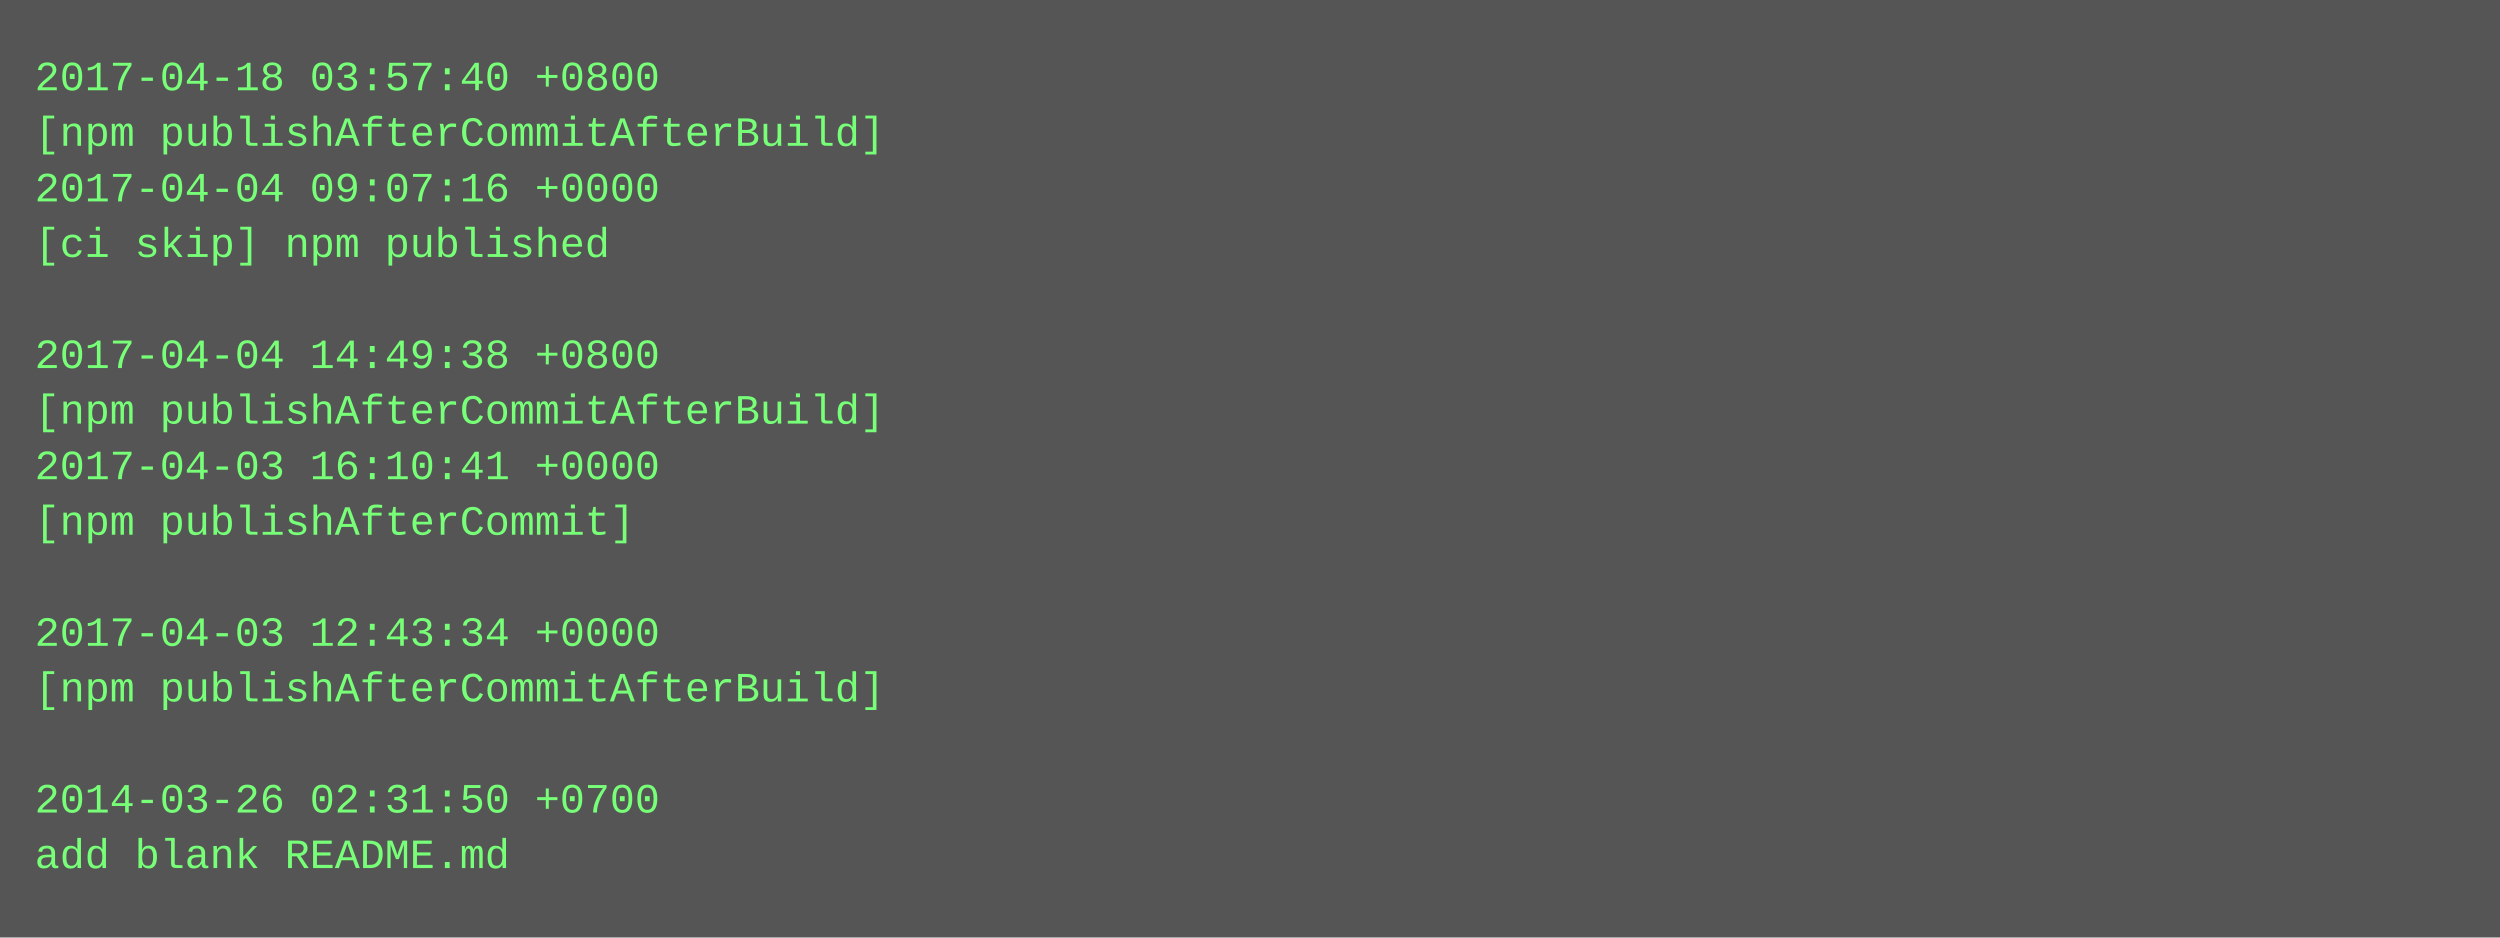
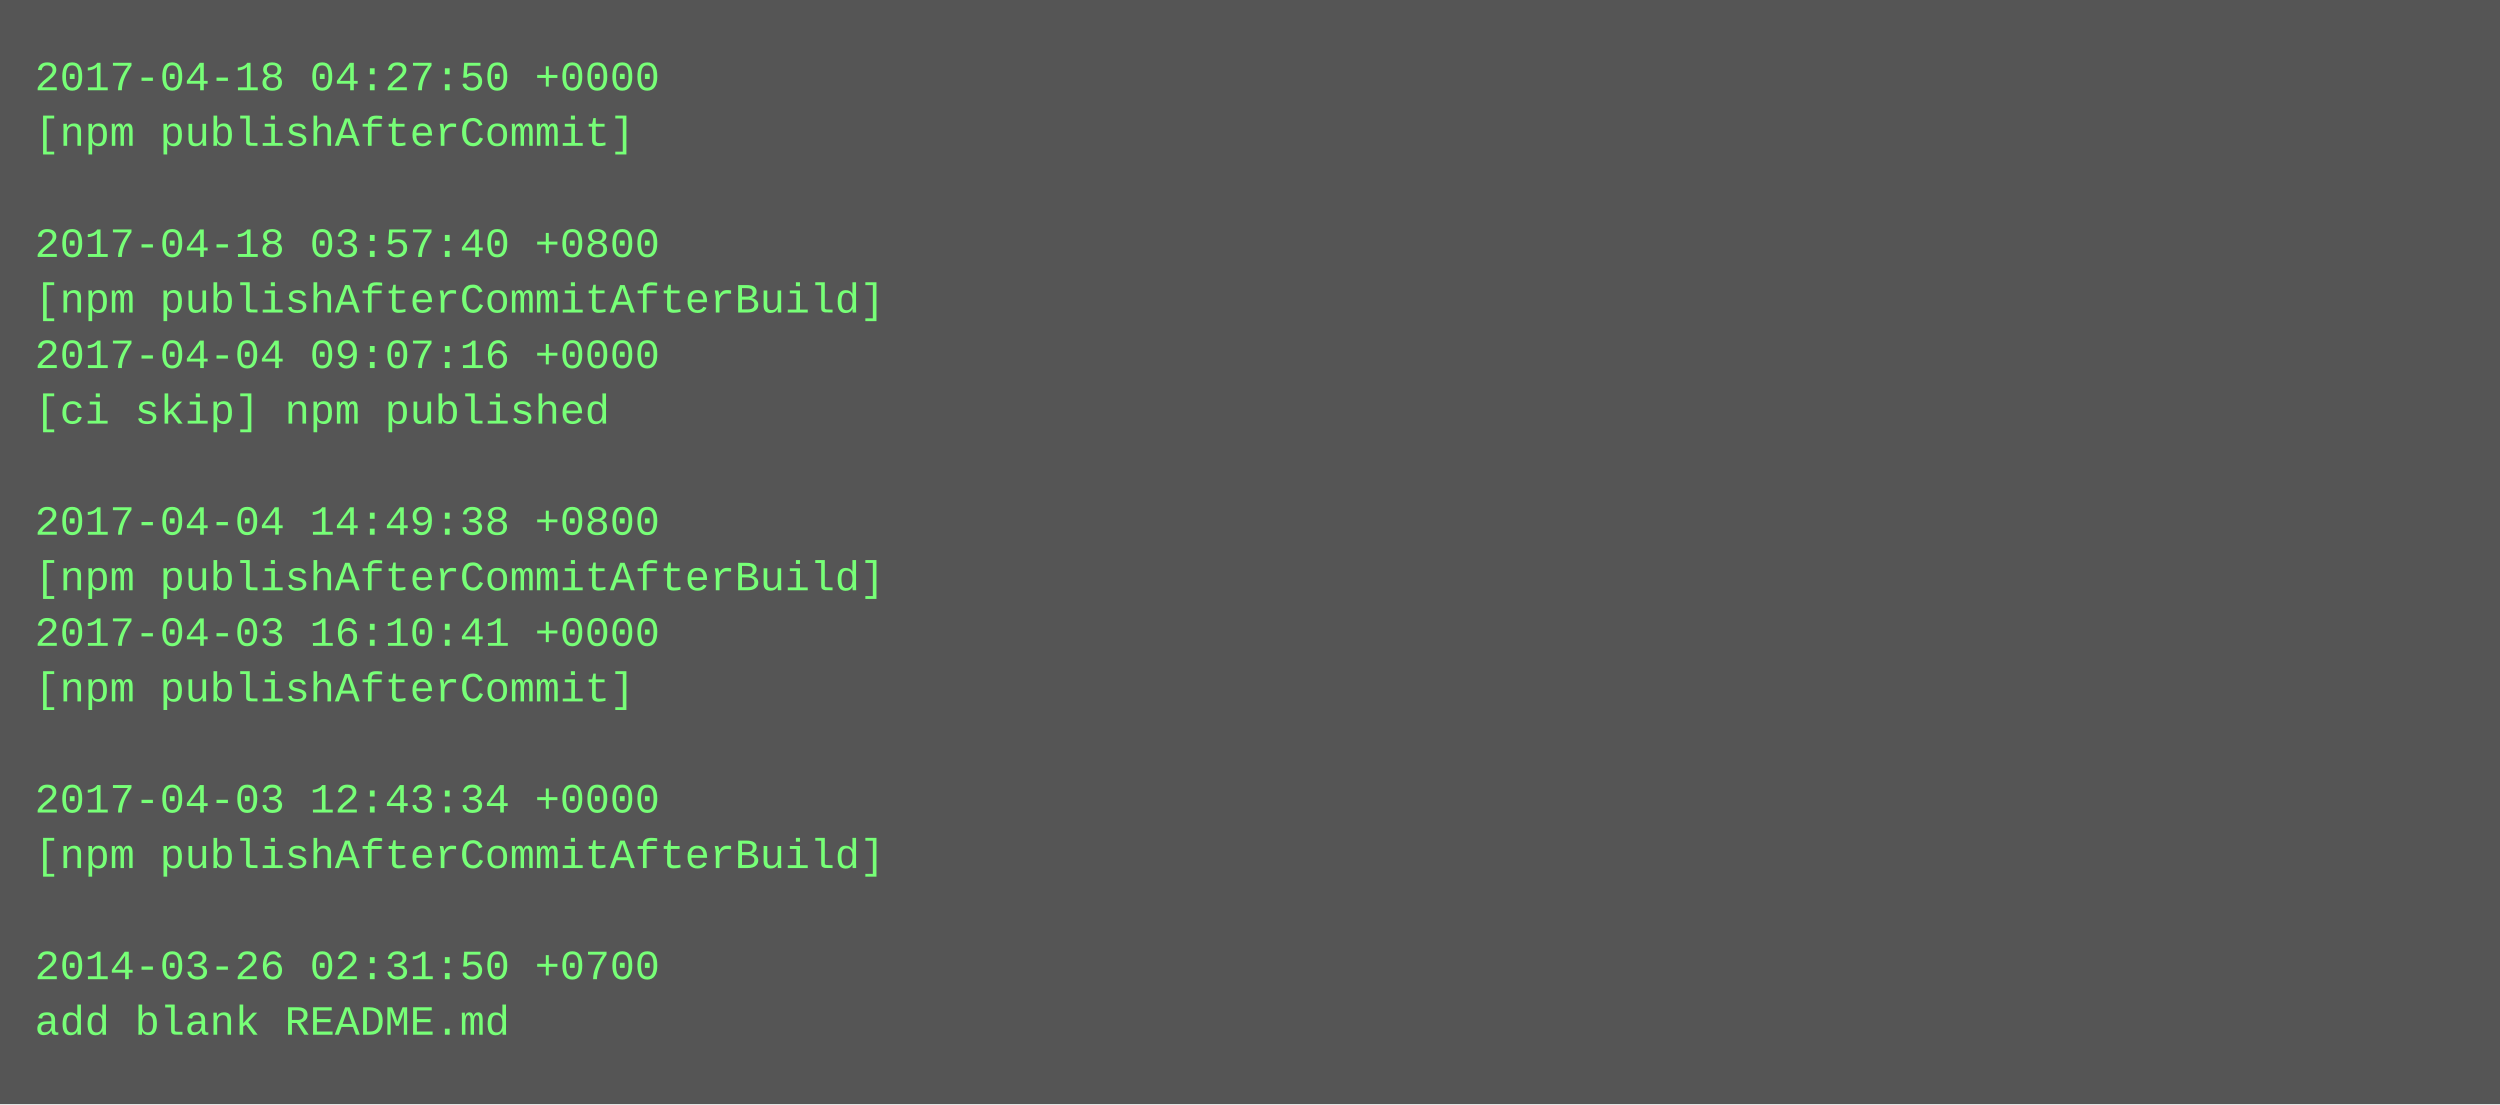
- <svg xmlns="http://www.w3.org/2000/svg" height="270" width="720">
-   <rect height="270" fill="#555" width="720" />
+ <svg xmlns="http://www.w3.org/2000/svg" height="318" width="720">
+   <rect height="318" fill="#555" width="720" />
  <text fill="#7f7" font-family="Courier New" font-size="12" xml:space="preserve">
-     <tspan x="10" y="26">2017-04-18 03:57:40 +0800</tspan>
-     <tspan x="10" y="42">[npm publishAfterCommitAfterBuild]</tspan>
-     <tspan x="10" y="58">2017-04-04 09:07:16 +0000</tspan>
-     <tspan x="10" y="74">[ci skip] npm published</tspan>
-     <tspan x="10" y="90" />
-     <tspan x="10" y="106">2017-04-04 14:49:38 +0800</tspan>
-     <tspan x="10" y="122">[npm publishAfterCommitAfterBuild]</tspan>
-     <tspan x="10" y="138">2017-04-03 16:10:41 +0000</tspan>
-     <tspan x="10" y="154">[npm publishAfterCommit]</tspan>
-     <tspan x="10" y="170" />
-     <tspan x="10" y="186">2017-04-03 12:43:34 +0000</tspan>
-     <tspan x="10" y="202">[npm publishAfterCommitAfterBuild]</tspan>
+     <tspan x="10" y="26">2017-04-18 04:27:50 +0000</tspan>
+     <tspan x="10" y="42">[npm publishAfterCommit]</tspan>
+     <tspan x="10" y="58" />
+     <tspan x="10" y="74">2017-04-18 03:57:40 +0800</tspan>
+     <tspan x="10" y="90">[npm publishAfterCommitAfterBuild]</tspan>
+     <tspan x="10" y="106">2017-04-04 09:07:16 +0000</tspan>
+     <tspan x="10" y="122">[ci skip] npm published</tspan>
+     <tspan x="10" y="138" />
+     <tspan x="10" y="154">2017-04-04 14:49:38 +0800</tspan>
+     <tspan x="10" y="170">[npm publishAfterCommitAfterBuild]</tspan>
+     <tspan x="10" y="186">2017-04-03 16:10:41 +0000</tspan>
+     <tspan x="10" y="202">[npm publishAfterCommit]</tspan>
    <tspan x="10" y="218" />
-     <tspan x="10" y="234">2014-03-26 02:31:50 +0700</tspan>
-     <tspan x="10" y="250">add blank README.md</tspan>
+     <tspan x="10" y="234">2017-04-03 12:43:34 +0000</tspan>
+     <tspan x="10" y="250">[npm publishAfterCommitAfterBuild]</tspan>
+     <tspan x="10" y="266" />
+     <tspan x="10" y="282">2014-03-26 02:31:50 +0700</tspan>
+     <tspan x="10" y="298">add blank README.md</tspan>
  </text>
</svg>
